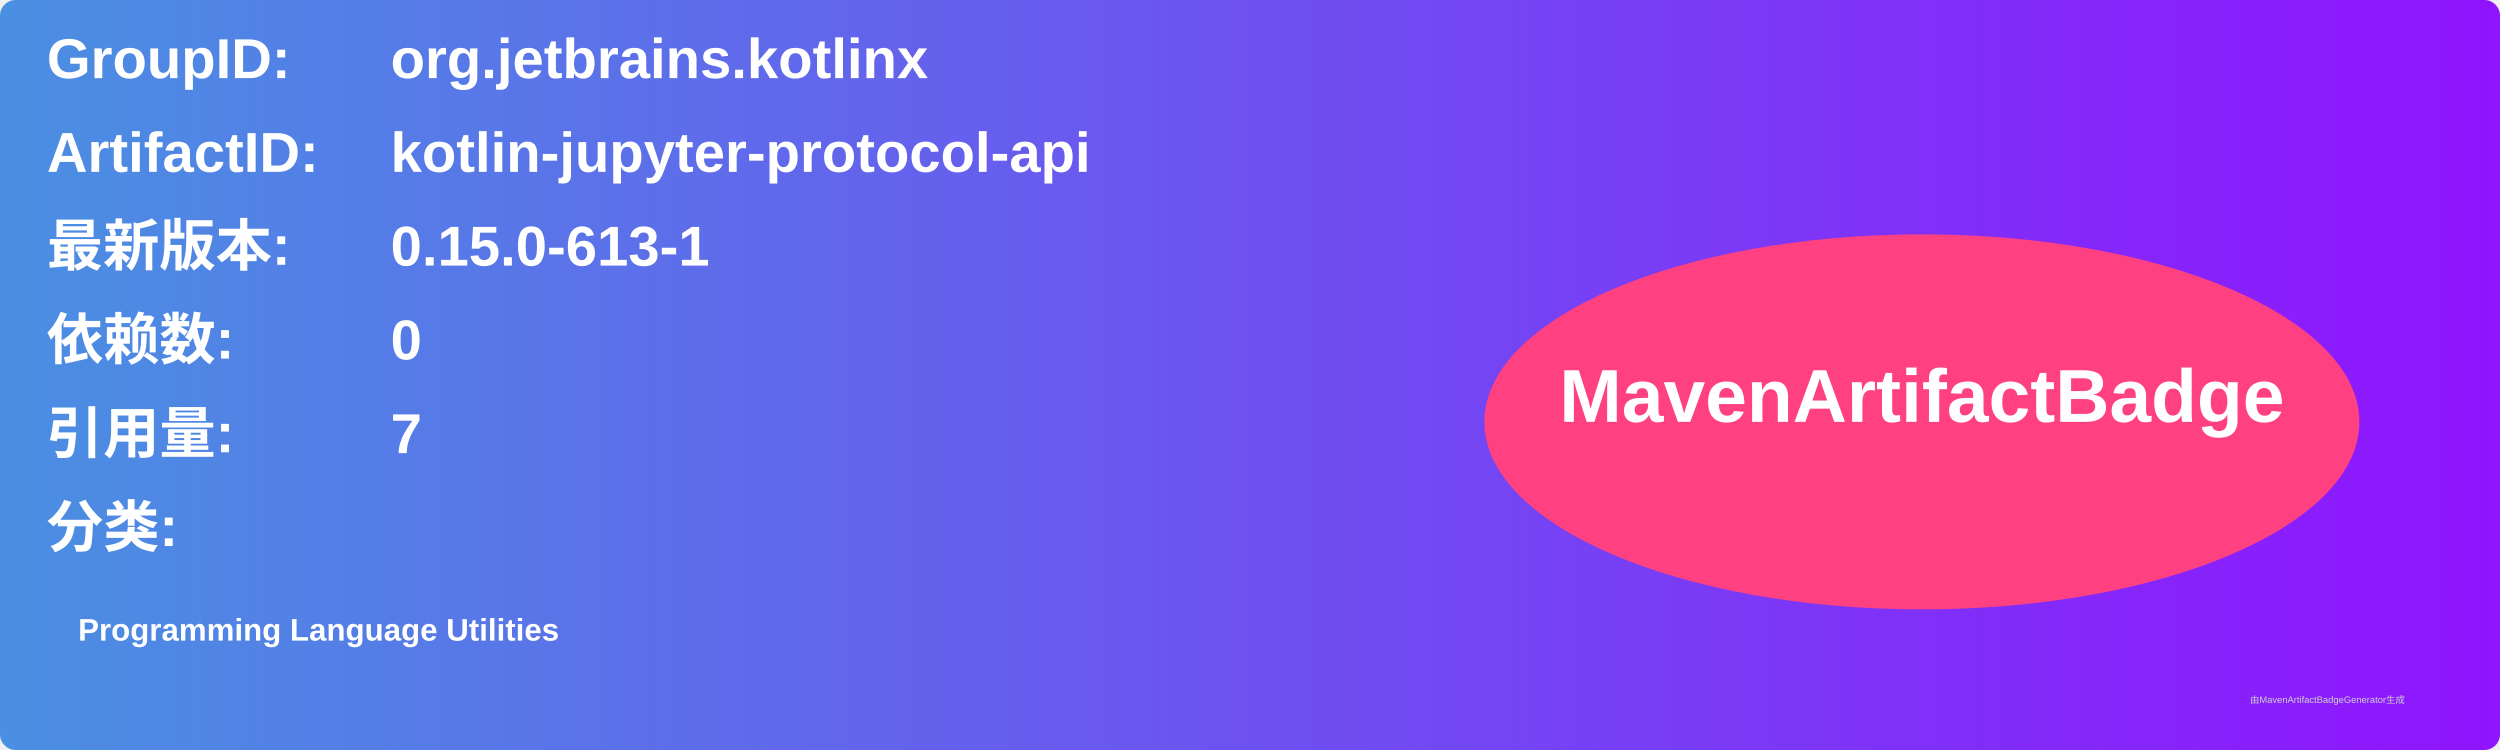
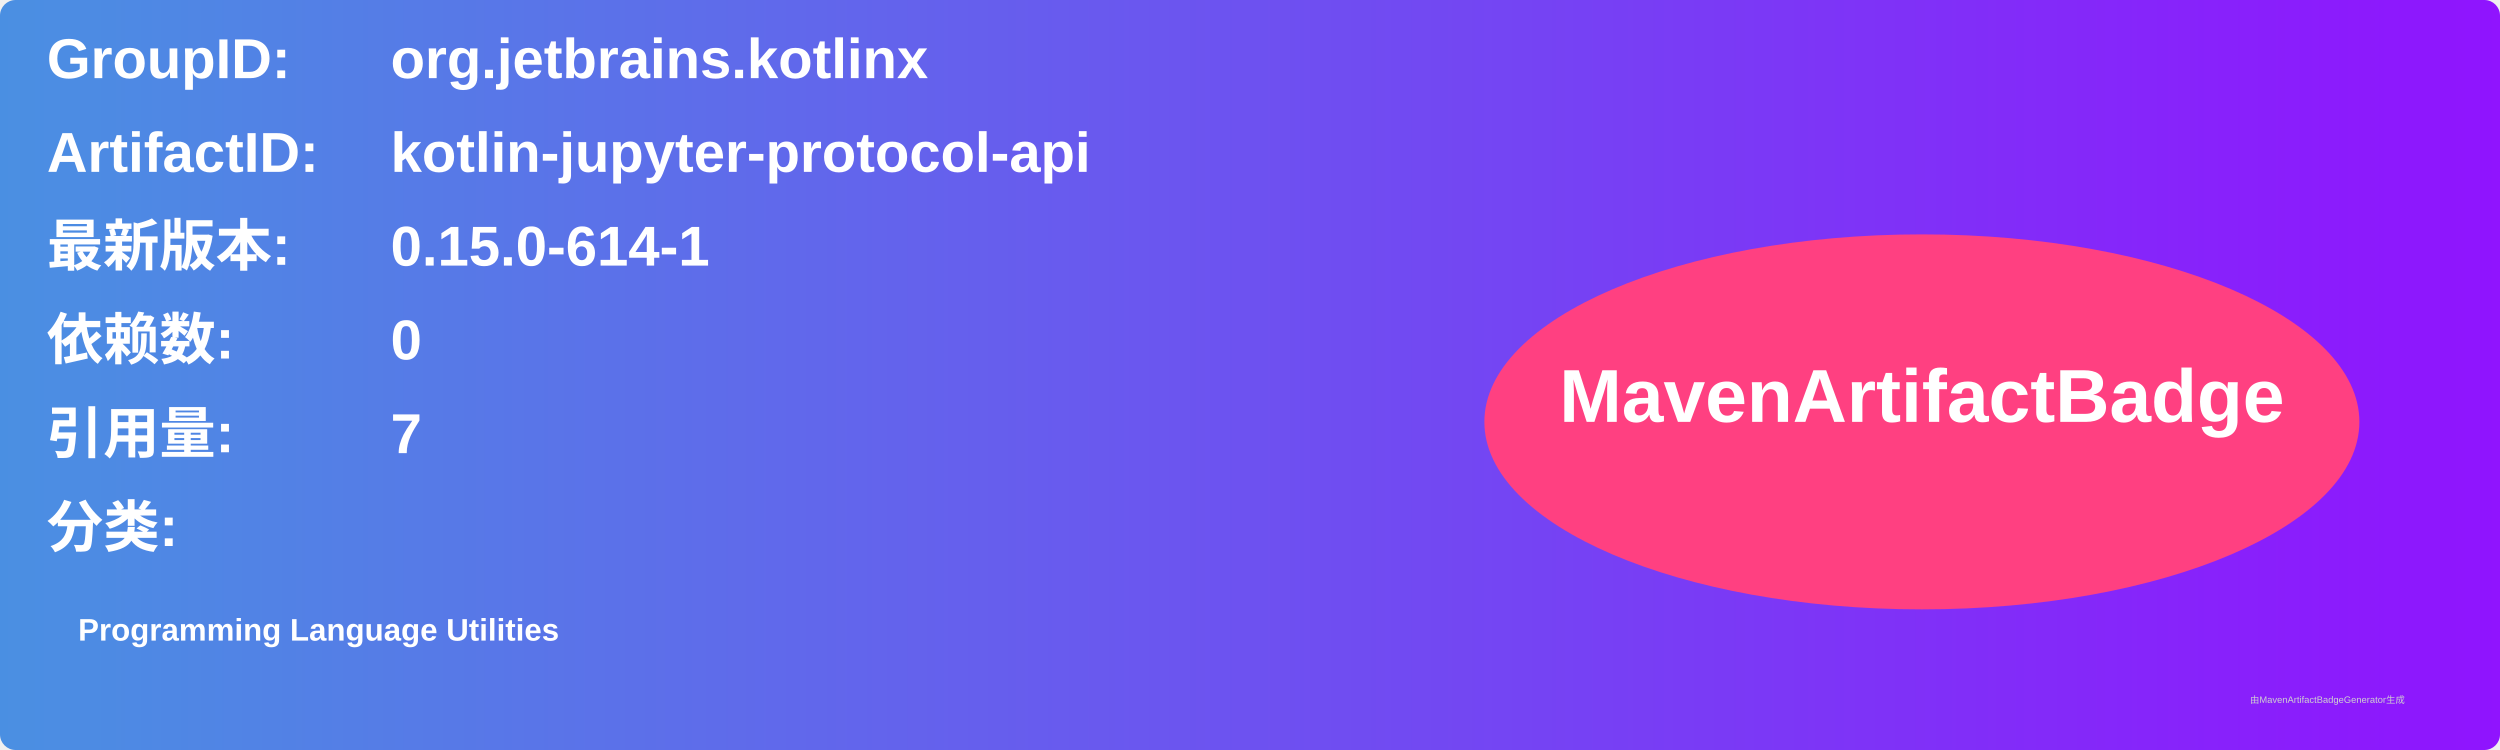
<svg xmlns="http://www.w3.org/2000/svg" width="800" height="240" viewBox="0 0 800 240">
  <linearGradient id="grad" x1="0%" y1="0%" x2="100%" y2="0%">
    <stop offset="0%" stop-color="#4a90e2" />
    <stop offset="100%" stop-color="#9013fe" />
  </linearGradient>
  <rect width="100%" height="100%" rx="5" ry="5" fill="url(#grad)" />
  <g transform="translate(15, 15)">
    <text x="0" y="10" font-family="Arial" font-size="18" fill="white" font-weight="bold" width="260">GroupID:</text>
    <text x="110" y="10" font-family="Arial" font-size="18" fill="white" font-weight="bold" width="460">org.jetbrains.kotlinx</text>
    <text x="0" y="40" font-family="Arial" font-size="18" fill="white" font-weight="bold" width="260">ArtifactID:</text>
    <text x="110" y="40" font-family="Arial" font-size="18" fill="white" font-weight="bold" width="460">kotlin-jupyter-protocol-api</text>
    <text x="0" y="70" font-family="Arial" font-size="18" fill="white" font-weight="bold">最新版本:</text>
    <text x="110" y="70" font-family="Arial" font-size="18" fill="white" font-weight="bold">
-       <tspan font-weight="bold">0.15.0-613-1</tspan>
+       <tspan font-weight="bold">0.15.0-614-1</tspan>
    </text>
    <text x="0" y="100" font-family="Arial" font-size="18" fill="white" font-weight="bold">依赖数: </text>
    <text x="110" y="100" font-family="Arial" font-size="18" fill="white">
      <tspan font-weight="bold">0</tspan>
    </text>
    <text x="0" y="130" font-family="Arial" font-size="18" fill="white" font-weight="bold">引用量: </text>
    <text x="110" y="130" font-family="Arial" font-size="18" fill="white">
      <tspan font-weight="bold">7</tspan>
    </text>
    <text x="0" y="160" font-family="Arial" font-size="18" fill="white" font-weight="bold">分类:</text>
    <text x="10" y="190" font-family="Arial" font-size="10" fill="white">
      <tspan font-weight="bold">Programming Language Utilities</tspan>
    </text>
    <ellipse cx="600" cy="120" rx="140" ry="60" fill="#ff4081" />
    <text x="600" y="120" text-anchor="middle" font-family="Arial" font-size="24" fill="white" font-weight="bold">MavenArtifactBadge</text>
  </g>
  <text x="720" y="225" font-family="Arial" font-size="3" fill="#d0d0d0">由MavenArtifactBadgeGenerator生成</text>
</svg>
